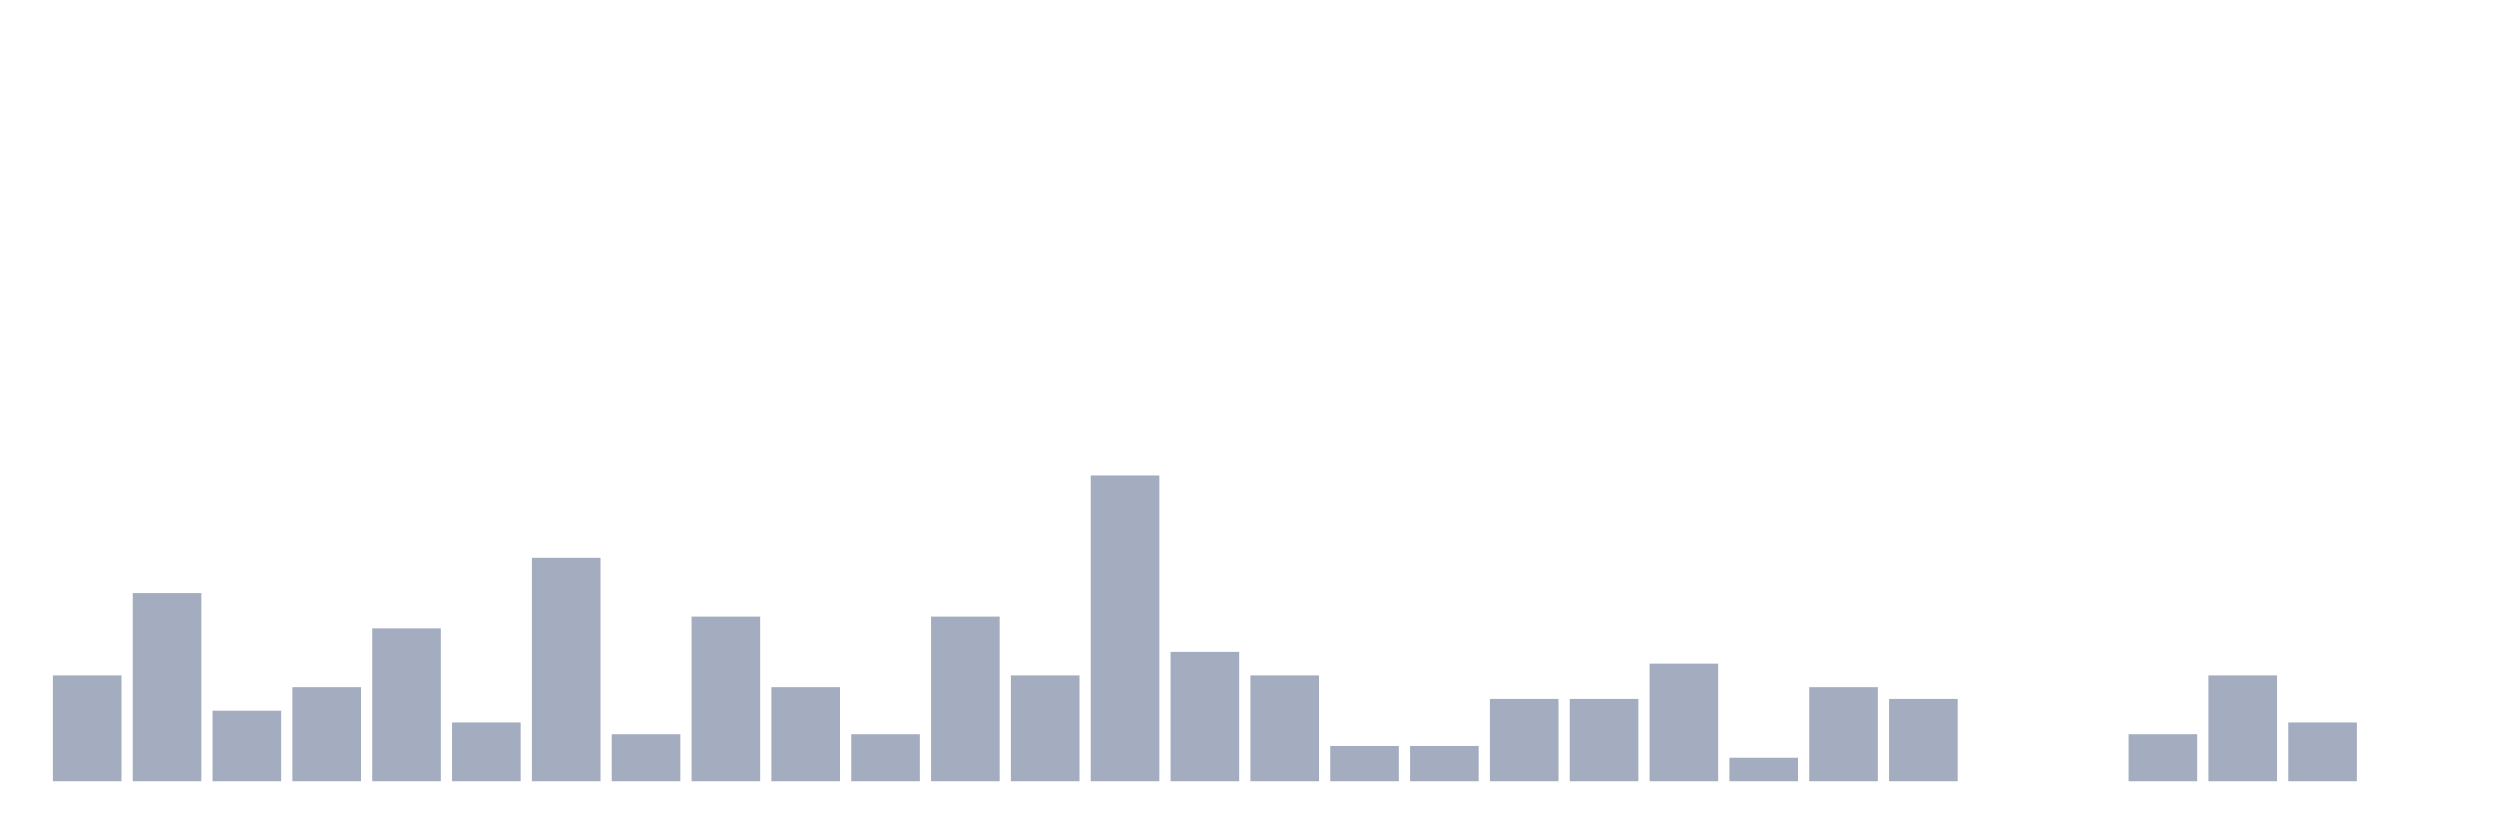
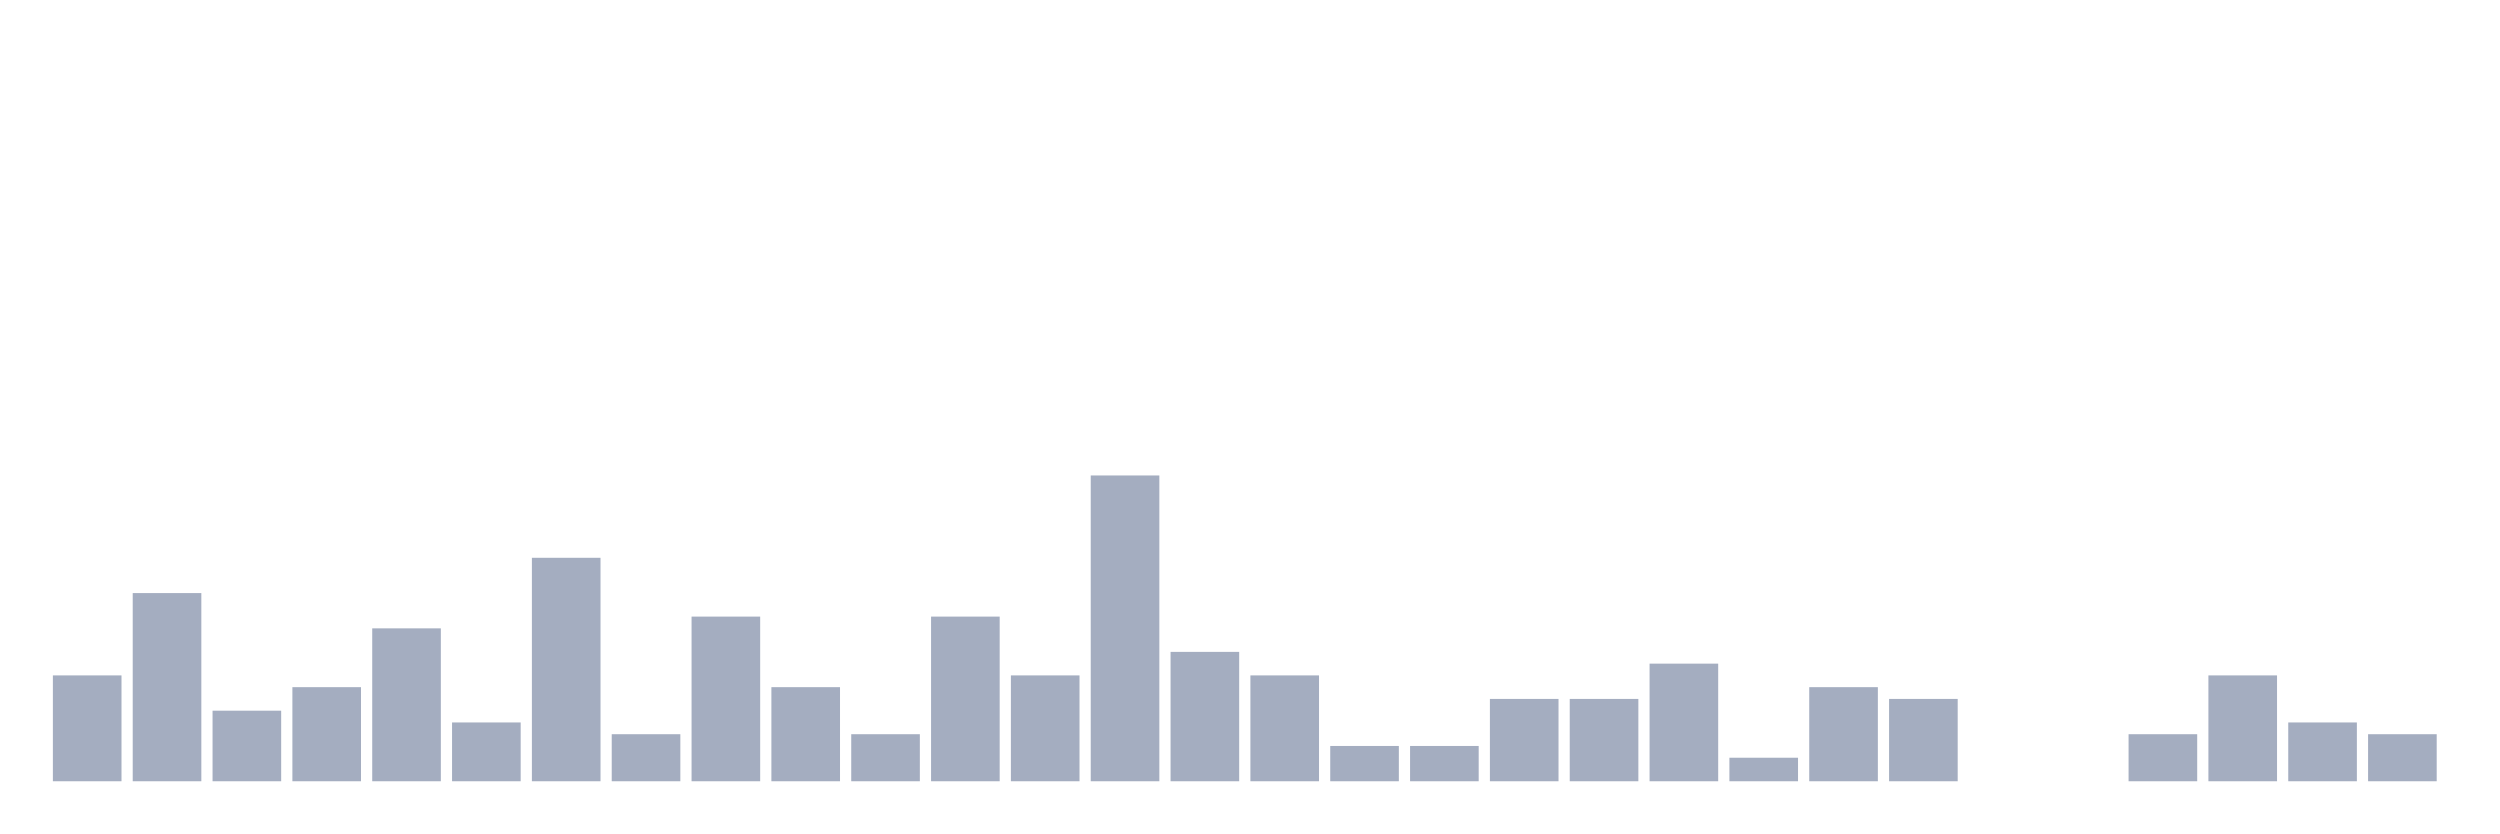
<svg xmlns="http://www.w3.org/2000/svg" viewBox="0 0 480 160">
  <g transform="translate(10,10)">
    <rect class="bar" x="0.153" width="13.175" y="119.677" height="20.323" fill="rgb(164,173,192)" />
    <rect class="bar" x="15.482" width="13.175" y="103.871" height="36.129" fill="rgb(164,173,192)" />
    <rect class="bar" x="30.81" width="13.175" y="126.452" height="13.548" fill="rgb(164,173,192)" />
    <rect class="bar" x="46.138" width="13.175" y="121.935" height="18.065" fill="rgb(164,173,192)" />
    <rect class="bar" x="61.466" width="13.175" y="110.645" height="29.355" fill="rgb(164,173,192)" />
    <rect class="bar" x="76.794" width="13.175" y="128.71" height="11.29" fill="rgb(164,173,192)" />
    <rect class="bar" x="92.123" width="13.175" y="97.097" height="42.903" fill="rgb(164,173,192)" />
    <rect class="bar" x="107.451" width="13.175" y="130.968" height="9.032" fill="rgb(164,173,192)" />
    <rect class="bar" x="122.779" width="13.175" y="108.387" height="31.613" fill="rgb(164,173,192)" />
    <rect class="bar" x="138.107" width="13.175" y="121.935" height="18.065" fill="rgb(164,173,192)" />
    <rect class="bar" x="153.436" width="13.175" y="130.968" height="9.032" fill="rgb(164,173,192)" />
    <rect class="bar" x="168.764" width="13.175" y="108.387" height="31.613" fill="rgb(164,173,192)" />
    <rect class="bar" x="184.092" width="13.175" y="119.677" height="20.323" fill="rgb(164,173,192)" />
    <rect class="bar" x="199.42" width="13.175" y="81.29" height="58.71" fill="rgb(164,173,192)" />
    <rect class="bar" x="214.748" width="13.175" y="115.161" height="24.839" fill="rgb(164,173,192)" />
    <rect class="bar" x="230.077" width="13.175" y="119.677" height="20.323" fill="rgb(164,173,192)" />
    <rect class="bar" x="245.405" width="13.175" y="133.226" height="6.774" fill="rgb(164,173,192)" />
    <rect class="bar" x="260.733" width="13.175" y="133.226" height="6.774" fill="rgb(164,173,192)" />
    <rect class="bar" x="276.061" width="13.175" y="124.194" height="15.806" fill="rgb(164,173,192)" />
    <rect class="bar" x="291.39" width="13.175" y="124.194" height="15.806" fill="rgb(164,173,192)" />
    <rect class="bar" x="306.718" width="13.175" y="117.419" height="22.581" fill="rgb(164,173,192)" />
    <rect class="bar" x="322.046" width="13.175" y="135.484" height="4.516" fill="rgb(164,173,192)" />
    <rect class="bar" x="337.374" width="13.175" y="121.935" height="18.065" fill="rgb(164,173,192)" />
    <rect class="bar" x="352.702" width="13.175" y="124.194" height="15.806" fill="rgb(164,173,192)" />
    <rect class="bar" x="368.031" width="13.175" y="140" height="0" fill="rgb(164,173,192)" />
    <rect class="bar" x="383.359" width="13.175" y="140" height="0" fill="rgb(164,173,192)" />
    <rect class="bar" x="398.687" width="13.175" y="130.968" height="9.032" fill="rgb(164,173,192)" />
    <rect class="bar" x="414.015" width="13.175" y="119.677" height="20.323" fill="rgb(164,173,192)" />
    <rect class="bar" x="429.344" width="13.175" y="128.71" height="11.29" fill="rgb(164,173,192)" />
-     <rect class="bar" x="444.672" width="13.175" y="140" height="0" fill="rgb(164,173,192)" />
+     <rect class="bar" x="444.672" width="13.175" y="130.968" height="9.032" fill="rgb(164,173,192)" />
  </g>
</svg>
